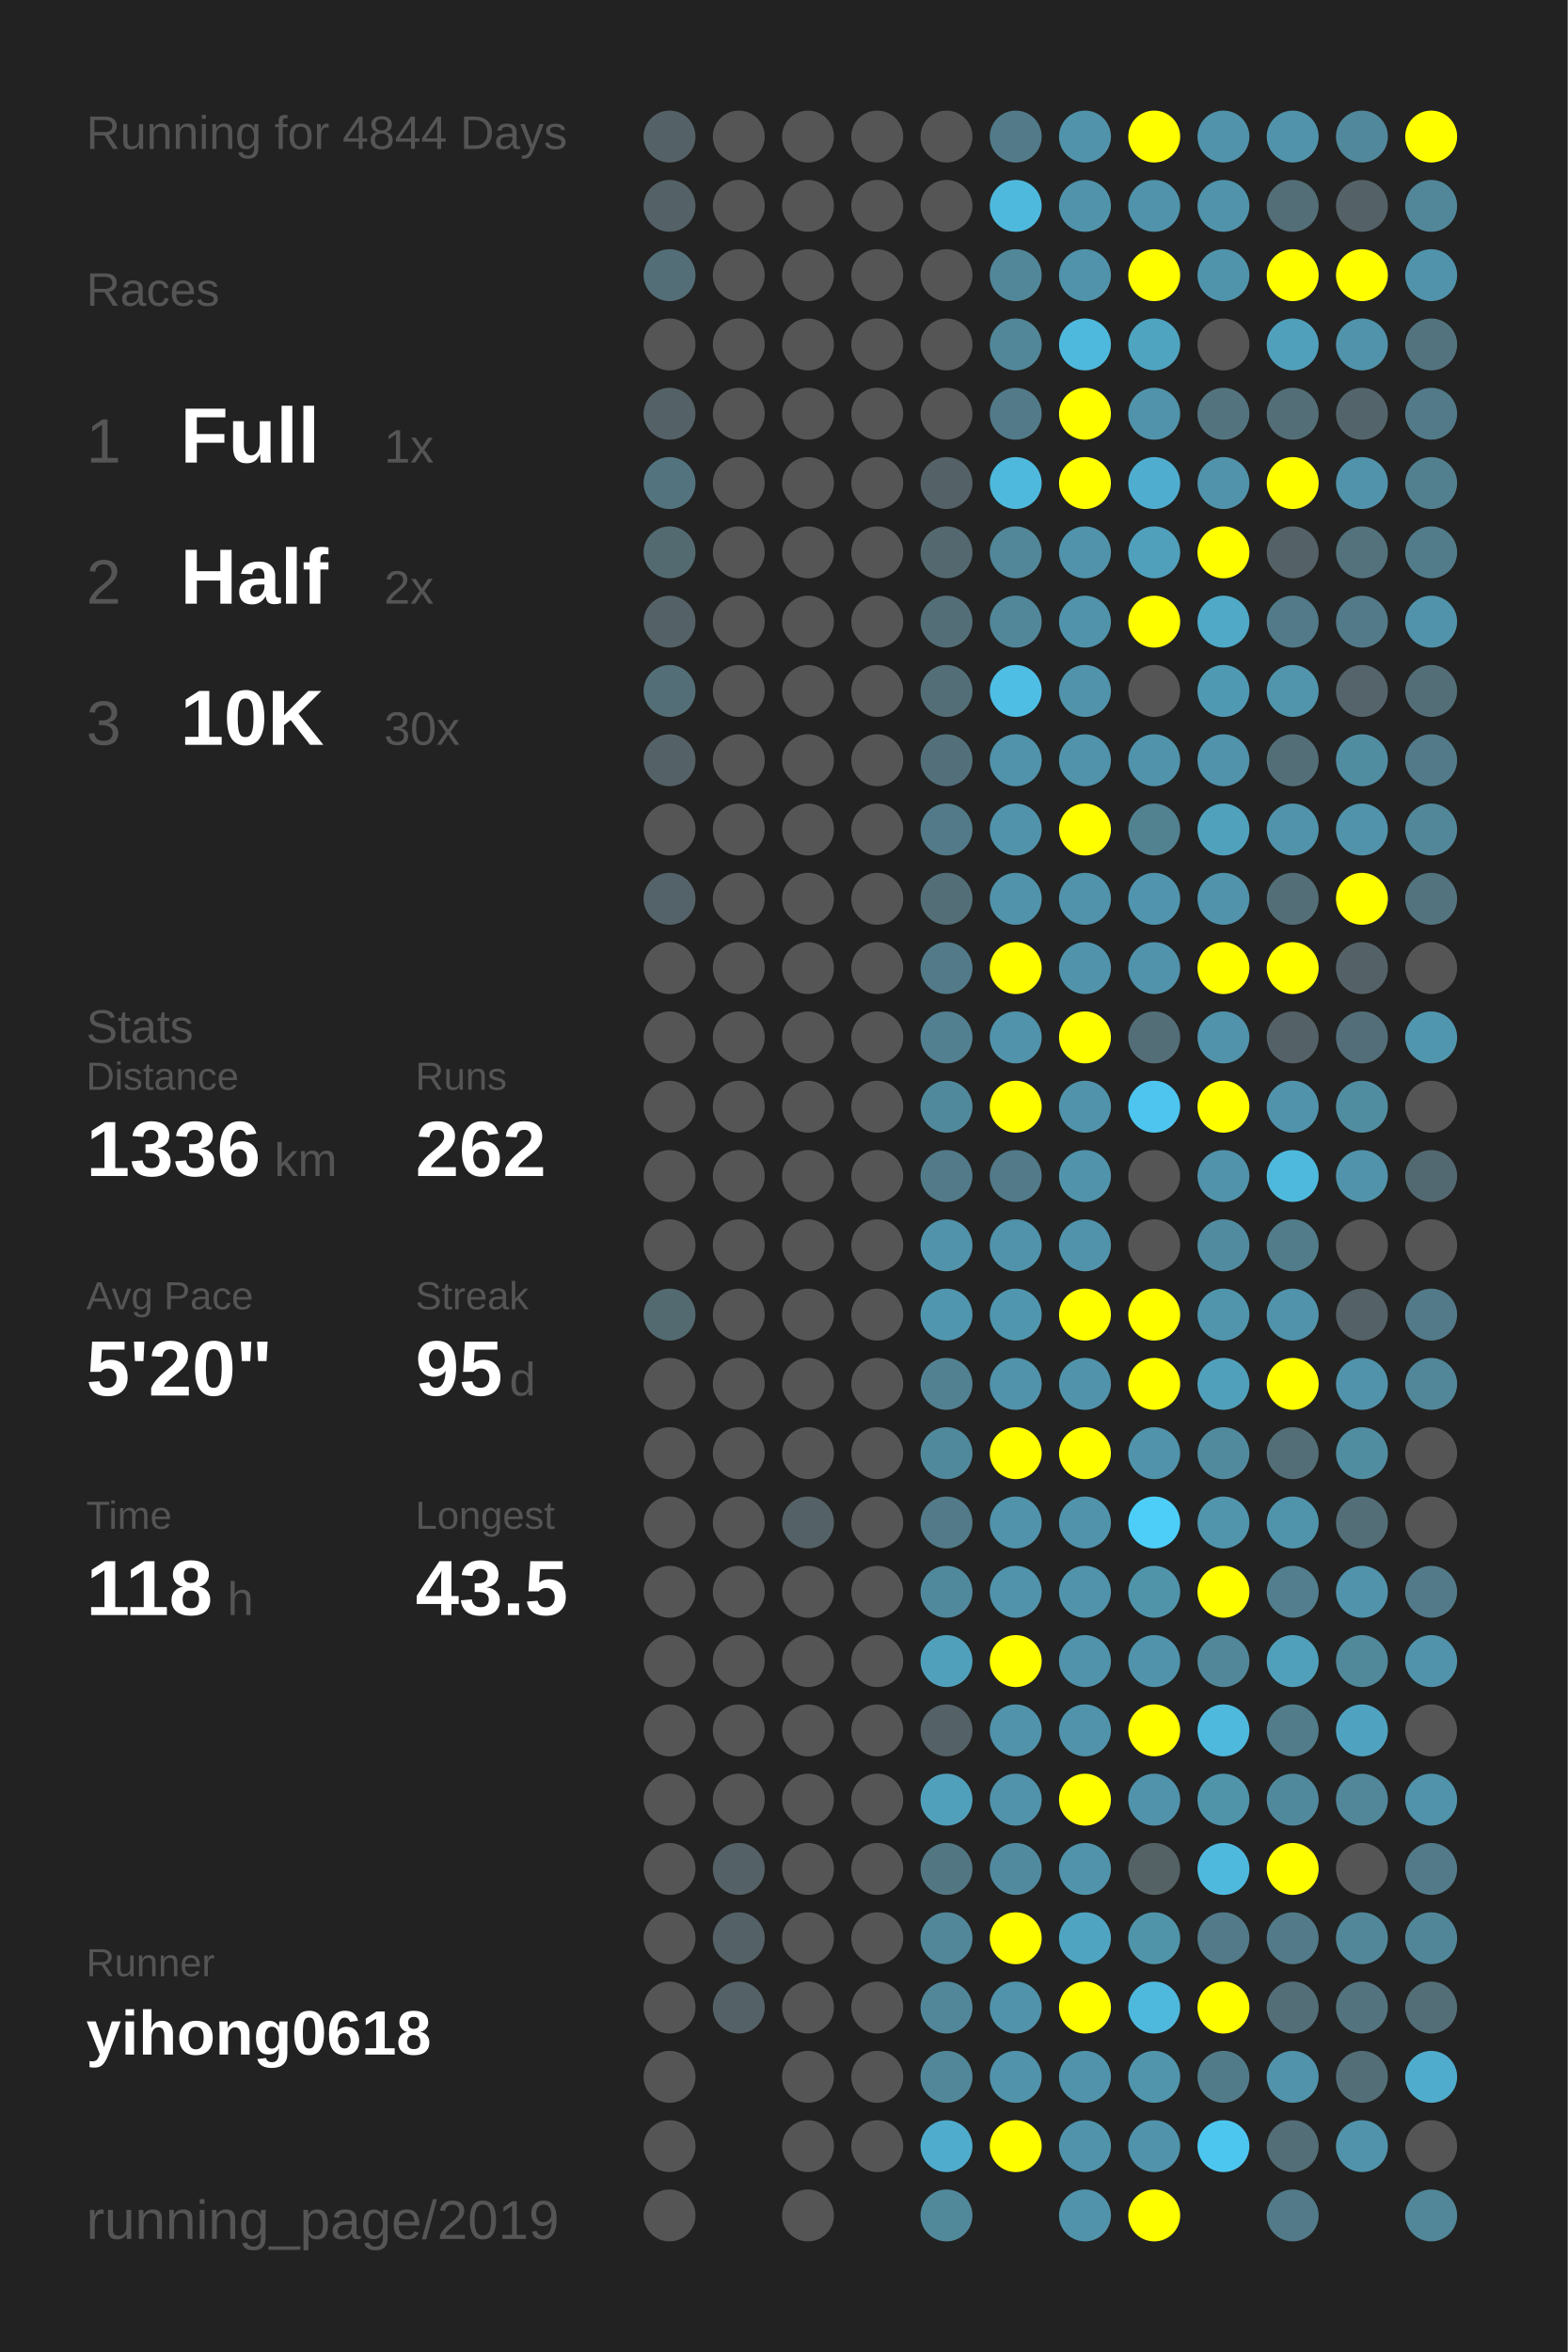
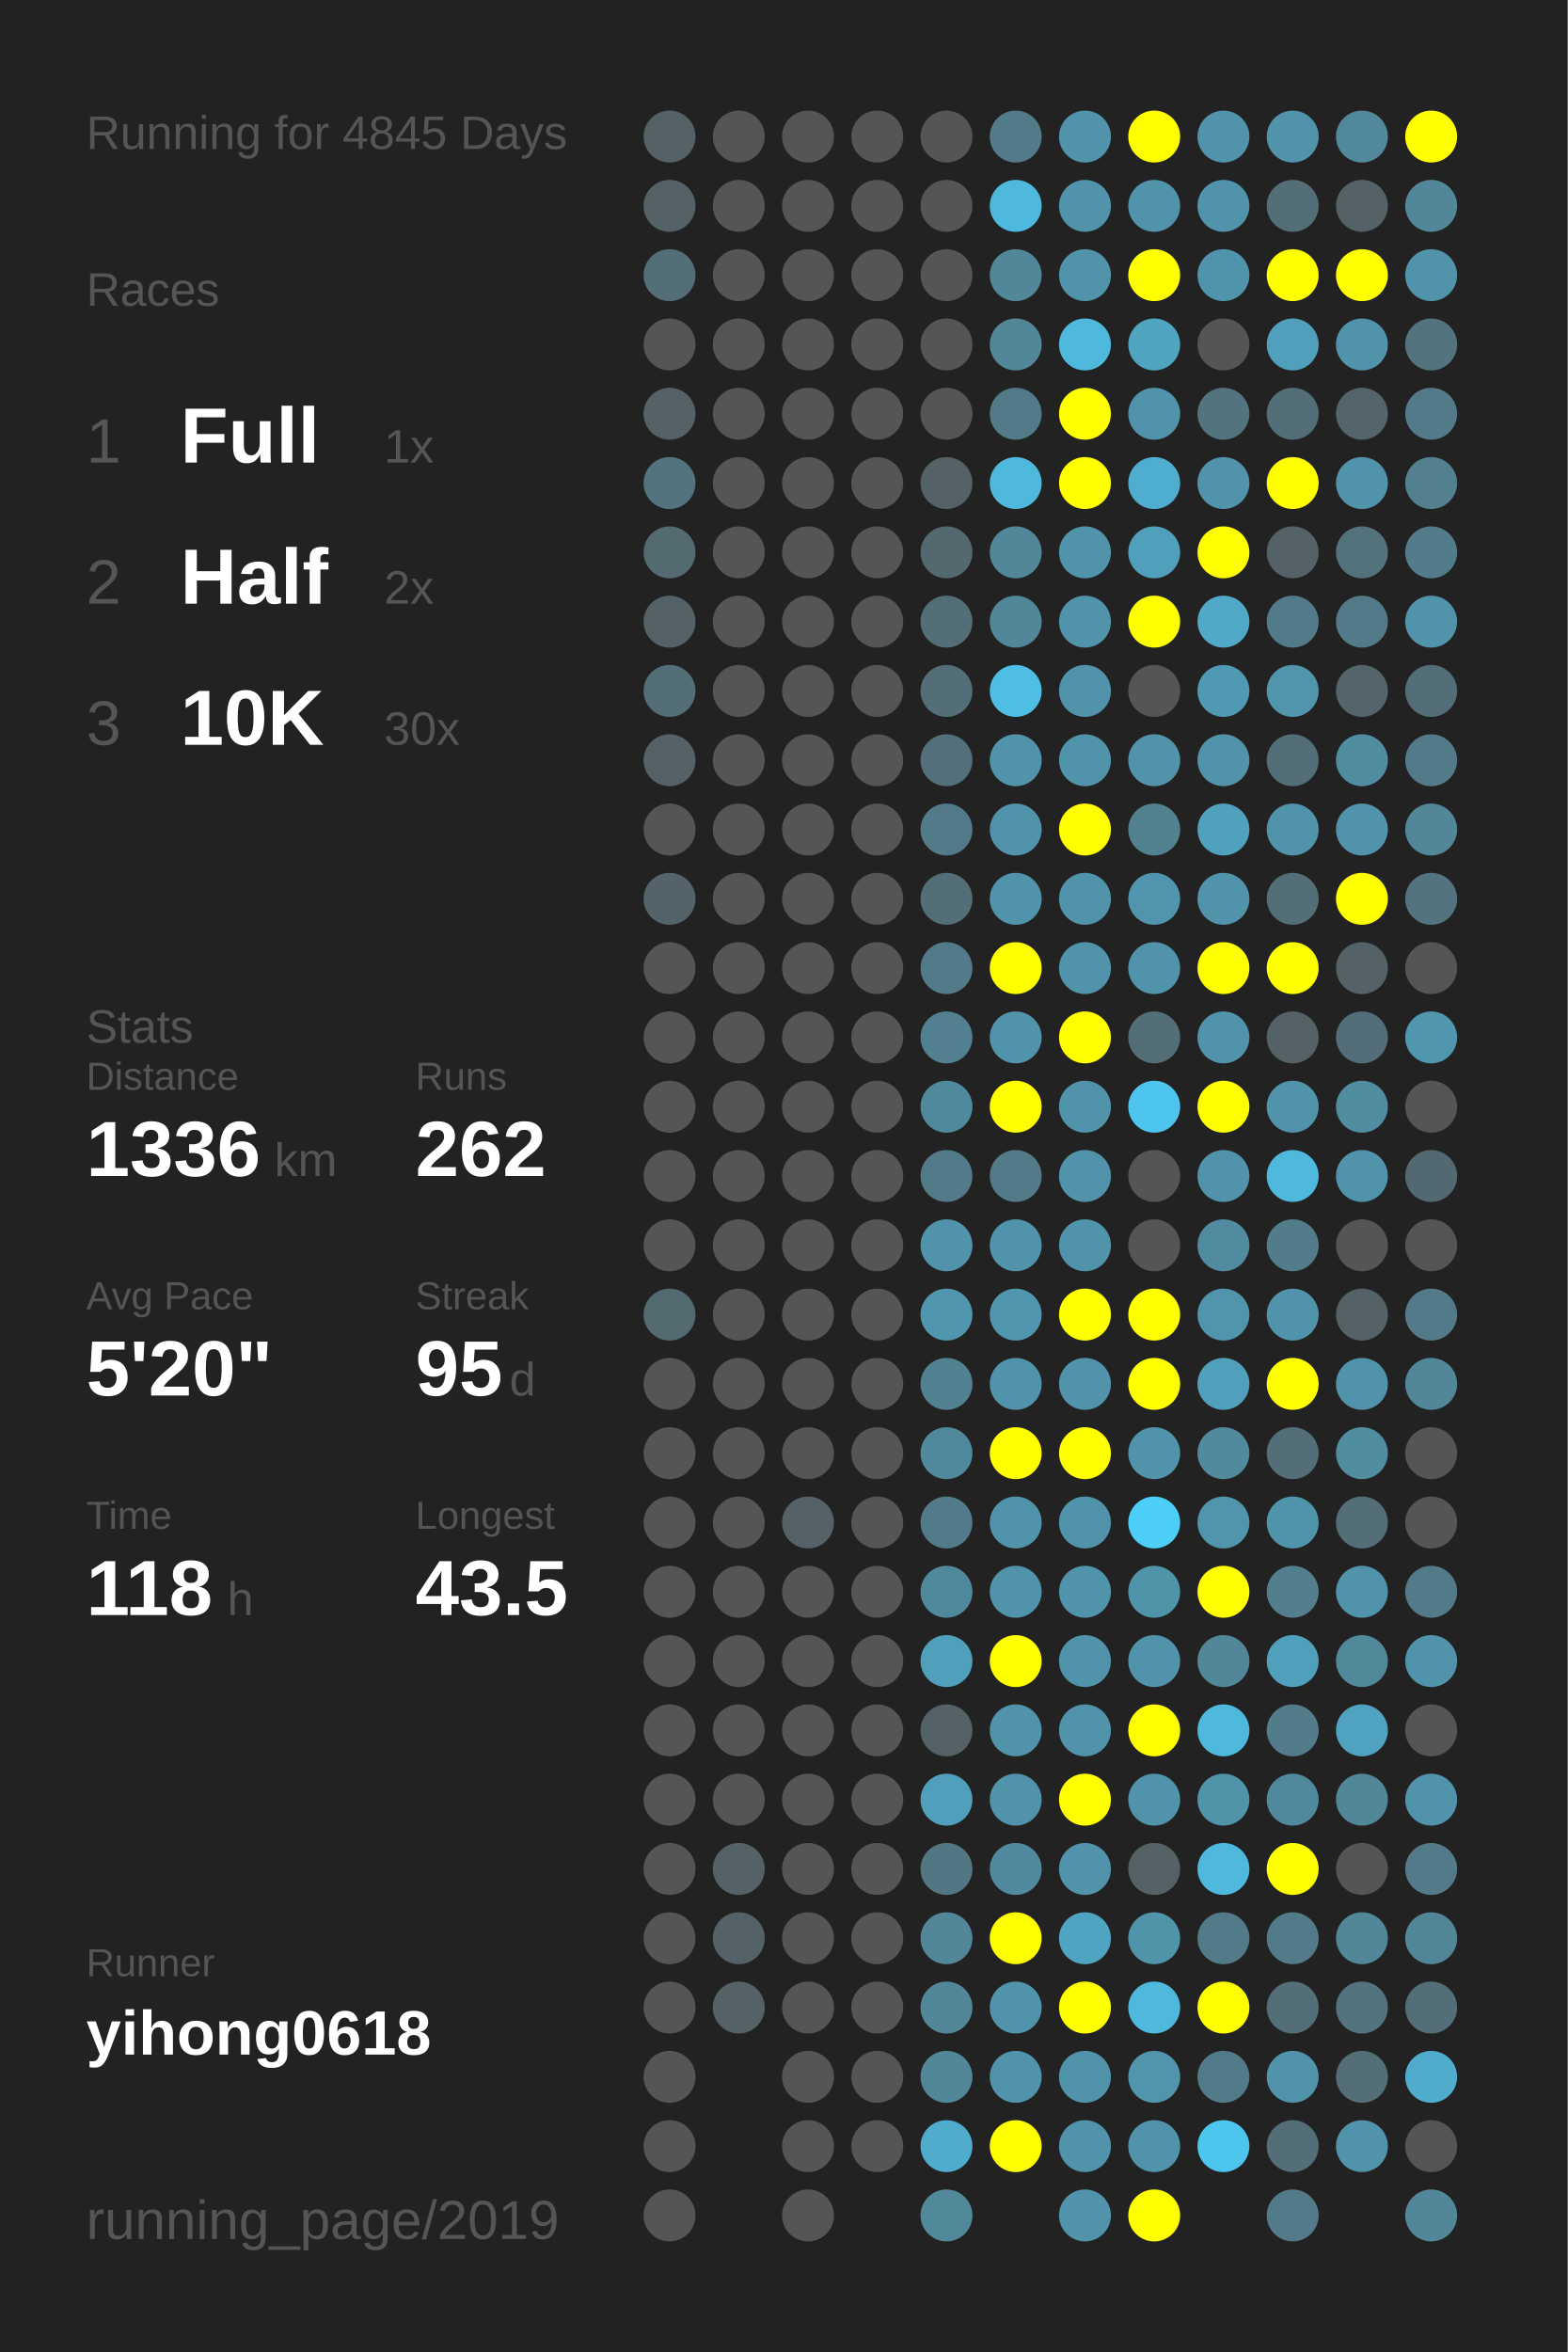
<svg xmlns="http://www.w3.org/2000/svg" baseProfile="full" height="300mm" version="1.1" viewBox="0,0,200,300" width="200mm">
  <defs />
  <rect fill="#222222" height="300" width="200" x="0" y="0" />
-   <text fill="#555555" style="font-size:6px; font-family:Arial;" x="11" y="19">Running for 4844 Days</text>
+   <text fill="#555555" style="font-size:6px; font-family:Arial;" x="11" y="19">Running for 4845 Days</text>
  <text fill="#555555" style="font-size:6px; font-family:Arial;" x="11" y="39">Races</text>
  <text fill="#555555" style="font-size:8px; font-family:Arial;" x="11" y="59">1</text>
  <text fill="#FFFFFF" style="font-size:10px; font-family:Arial; font-weight:bold;" x="23" y="59">Full</text>
  <text fill="#555555" style="font-size:6px; font-family:Arial;" x="49" y="59">1x</text>
  <text fill="#555555" style="font-size:8px; font-family:Arial;" x="11" y="77">2</text>
  <text fill="#FFFFFF" style="font-size:10px; font-family:Arial; font-weight:bold;" x="23" y="77">Half</text>
  <text fill="#555555" style="font-size:6px; font-family:Arial;" x="49" y="77">2x</text>
  <text fill="#555555" style="font-size:8px; font-family:Arial;" x="11" y="95">3</text>
  <text fill="#FFFFFF" style="font-size:10px; font-family:Arial; font-weight:bold;" x="23" y="95">10K</text>
  <text fill="#555555" style="font-size:6px; font-family:Arial;" x="49" y="95">30x</text>
  <text fill="#555555" style="font-size:6px; font-family:Arial;" x="11" y="133">Stats</text>
  <text fill="#555555" style="font-size:5px; font-family:Arial;" x="11" y="139">Distance</text>
  <text fill="#FFFFFF" style="font-size:10px; font-family:Arial; font-weight:bold;" x="11" y="150">1336</text>
  <text fill="#555555" style="font-size:6px; font-family:Arial;" x="35" y="150">km</text>
  <text fill="#555555" style="font-size:5px; font-family:Arial;" x="53" y="139">Runs</text>
  <text fill="#FFFFFF" style="font-size:10px; font-family:Arial; font-weight:bold;" x="53" y="150">262</text>
  <text fill="#555555" style="font-size:5px; font-family:Arial;" x="11" y="167">Avg Pace</text>
  <text fill="#FFFFFF" style="font-size:10px; font-family:Arial; font-weight:bold;" x="11" y="178">5'20"</text>
  <text fill="#555555" style="font-size:5px; font-family:Arial;" x="53" y="167">Streak</text>
  <text fill="#FFFFFF" style="font-size:10px; font-family:Arial; font-weight:bold;" x="53" y="178">95</text>
  <text fill="#555555" style="font-size:6px; font-family:Arial;" x="65" y="178">d</text>
  <text fill="#555555" style="font-size:5px; font-family:Arial;" x="11" y="195">Time</text>
  <text fill="#FFFFFF" style="font-size:10px; font-family:Arial; font-weight:bold;" x="11" y="206">118</text>
  <text fill="#555555" style="font-size:6px; font-family:Arial;" x="29" y="206">h</text>
  <text fill="#555555" style="font-size:5px; font-family:Arial;" x="53" y="195">Longest</text>
  <text fill="#FFFFFF" style="font-size:10px; font-family:Arial; font-weight:bold;" x="53" y="206">43.5</text>
  <text fill="#555555" style="font-size:5px; font-family:Arial;" x="11" y="252.065">Runner</text>
  <text fill="#FFFFFF" style="font-size:8px; font-family:Arial; font-weight:bold;" x="11" y="262.065">yihong0618</text>
  <text fill="#555555" style="font-size:7px; font-family:Arial;" x="11" y="285.581">running_page/2019</text>
  <circle cx="85.417" cy="17.419" fill="#546166" r="3.312" />
  <circle cx="85.417" cy="26.258" fill="#546166" r="3.312" />
  <circle cx="85.417" cy="35.097" fill="#536e77" r="3.312" />
  <circle cx="85.417" cy="43.935" fill="#555555" r="3.312" />
  <circle cx="85.417" cy="52.774" fill="#546166" r="3.312" />
  <circle cx="85.417" cy="61.613" fill="#53747f" r="3.312" />
  <circle cx="85.417" cy="70.452" fill="#536a71" r="3.312" />
  <circle cx="85.417" cy="79.29" fill="#546166" r="3.312" />
  <circle cx="85.417" cy="88.129" fill="#536e77" r="3.312" />
  <circle cx="85.417" cy="96.968" fill="#546166" r="3.312" />
  <circle cx="85.417" cy="105.806" fill="#555555" r="3.312" />
  <circle cx="85.417" cy="114.645" fill="#546369" r="3.312" />
  <circle cx="85.417" cy="123.484" fill="#555555" r="3.312" />
  <circle cx="85.417" cy="132.323" fill="#555555" r="3.312" />
  <circle cx="85.417" cy="141.161" fill="#555555" r="3.312" />
  <circle cx="85.417" cy="150" fill="#555555" r="3.312" />
  <circle cx="85.417" cy="158.839" fill="#555555" r="3.312" />
  <circle cx="85.417" cy="167.677" fill="#536a71" r="3.312" />
  <circle cx="85.417" cy="176.516" fill="#555555" r="3.312" />
  <circle cx="85.417" cy="185.355" fill="#555555" r="3.312" />
  <circle cx="85.417" cy="194.194" fill="#555555" r="3.312" />
  <circle cx="85.417" cy="203.032" fill="#555555" r="3.312" />
  <circle cx="85.417" cy="211.871" fill="#555555" r="3.312" />
  <circle cx="85.417" cy="220.71" fill="#555555" r="3.312" />
  <circle cx="85.417" cy="229.548" fill="#555555" r="3.312" />
  <circle cx="85.417" cy="238.387" fill="#555555" r="3.312" />
  <circle cx="85.417" cy="247.226" fill="#555555" r="3.312" />
  <circle cx="85.417" cy="256.065" fill="#555555" r="3.312" />
  <circle cx="85.417" cy="264.903" fill="#555555" r="3.312" />
  <circle cx="85.417" cy="273.742" fill="#555555" r="3.312" />
  <circle cx="85.417" cy="282.581" fill="#555555" r="3.312" />
  <circle cx="94.25" cy="17.419" fill="#555555" r="3.312" />
  <circle cx="94.25" cy="26.258" fill="#555555" r="3.312" />
  <circle cx="94.25" cy="35.097" fill="#555555" r="3.312" />
  <circle cx="94.25" cy="43.935" fill="#555555" r="3.312" />
  <circle cx="94.25" cy="52.774" fill="#555555" r="3.312" />
  <circle cx="94.25" cy="61.613" fill="#555555" r="3.312" />
  <circle cx="94.25" cy="70.452" fill="#555555" r="3.312" />
  <circle cx="94.25" cy="79.29" fill="#555555" r="3.312" />
  <circle cx="94.25" cy="88.129" fill="#555555" r="3.312" />
  <circle cx="94.25" cy="96.968" fill="#555555" r="3.312" />
  <circle cx="94.25" cy="105.806" fill="#555555" r="3.312" />
  <circle cx="94.25" cy="114.645" fill="#555555" r="3.312" />
  <circle cx="94.25" cy="123.484" fill="#555555" r="3.312" />
  <circle cx="94.25" cy="132.323" fill="#555555" r="3.312" />
  <circle cx="94.25" cy="141.161" fill="#555555" r="3.312" />
  <circle cx="94.25" cy="150" fill="#555555" r="3.312" />
  <circle cx="94.25" cy="158.839" fill="#555555" r="3.312" />
  <circle cx="94.25" cy="167.677" fill="#555555" r="3.312" />
  <circle cx="94.25" cy="176.516" fill="#555555" r="3.312" />
  <circle cx="94.25" cy="185.355" fill="#555555" r="3.312" />
  <circle cx="94.25" cy="194.194" fill="#555555" r="3.312" />
  <circle cx="94.25" cy="203.032" fill="#555555" r="3.312" />
  <circle cx="94.25" cy="211.871" fill="#555555" r="3.312" />
  <circle cx="94.25" cy="220.71" fill="#555555" r="3.312" />
  <circle cx="94.25" cy="229.548" fill="#555555" r="3.312" />
  <circle cx="94.25" cy="238.387" fill="#546166" r="3.312" />
  <circle cx="94.25" cy="247.226" fill="#546166" r="3.312" />
  <circle cx="94.25" cy="256.065" fill="#546166" r="3.312" />
  <circle cx="103.083" cy="17.419" fill="#555555" r="3.312" />
  <circle cx="103.083" cy="26.258" fill="#555555" r="3.312" />
  <circle cx="103.083" cy="35.097" fill="#555555" r="3.312" />
  <circle cx="103.083" cy="43.935" fill="#555555" r="3.312" />
  <circle cx="103.083" cy="52.774" fill="#555555" r="3.312" />
  <circle cx="103.083" cy="61.613" fill="#555555" r="3.312" />
  <circle cx="103.083" cy="70.452" fill="#555555" r="3.312" />
  <circle cx="103.083" cy="79.29" fill="#555555" r="3.312" />
  <circle cx="103.083" cy="88.129" fill="#555555" r="3.312" />
  <circle cx="103.083" cy="96.968" fill="#555555" r="3.312" />
  <circle cx="103.083" cy="105.806" fill="#555555" r="3.312" />
  <circle cx="103.083" cy="114.645" fill="#555555" r="3.312" />
  <circle cx="103.083" cy="123.484" fill="#555555" r="3.312" />
  <circle cx="103.083" cy="132.323" fill="#555555" r="3.312" />
  <circle cx="103.083" cy="141.161" fill="#555555" r="3.312" />
  <circle cx="103.083" cy="150" fill="#555555" r="3.312" />
  <circle cx="103.083" cy="158.839" fill="#555555" r="3.312" />
  <circle cx="103.083" cy="167.677" fill="#555555" r="3.312" />
  <circle cx="103.083" cy="176.516" fill="#555555" r="3.312" />
  <circle cx="103.083" cy="185.355" fill="#555555" r="3.312" />
  <circle cx="103.083" cy="194.194" fill="#546166" r="3.312" />
  <circle cx="103.083" cy="203.032" fill="#555555" r="3.312" />
  <circle cx="103.083" cy="211.871" fill="#555555" r="3.312" />
  <circle cx="103.083" cy="220.71" fill="#555555" r="3.312" />
  <circle cx="103.083" cy="229.548" fill="#555555" r="3.312" />
  <circle cx="103.083" cy="238.387" fill="#555555" r="3.312" />
  <circle cx="103.083" cy="247.226" fill="#555555" r="3.312" />
  <circle cx="103.083" cy="256.065" fill="#555555" r="3.312" />
  <circle cx="103.083" cy="264.903" fill="#555555" r="3.312" />
  <circle cx="103.083" cy="273.742" fill="#555555" r="3.312" />
  <circle cx="103.083" cy="282.581" fill="#555555" r="3.312" />
  <circle cx="111.917" cy="17.419" fill="#555555" r="3.312" />
  <circle cx="111.917" cy="26.258" fill="#555555" r="3.312" />
  <circle cx="111.917" cy="35.097" fill="#555555" r="3.312" />
  <circle cx="111.917" cy="43.935" fill="#555555" r="3.312" />
  <circle cx="111.917" cy="52.774" fill="#555555" r="3.312" />
  <circle cx="111.917" cy="61.613" fill="#555555" r="3.312" />
  <circle cx="111.917" cy="70.452" fill="#555555" r="3.312" />
  <circle cx="111.917" cy="79.29" fill="#555555" r="3.312" />
  <circle cx="111.917" cy="88.129" fill="#555555" r="3.312" />
  <circle cx="111.917" cy="96.968" fill="#555555" r="3.312" />
  <circle cx="111.917" cy="105.806" fill="#555555" r="3.312" />
  <circle cx="111.917" cy="114.645" fill="#555555" r="3.312" />
  <circle cx="111.917" cy="123.484" fill="#555555" r="3.312" />
  <circle cx="111.917" cy="132.323" fill="#555555" r="3.312" />
  <circle cx="111.917" cy="141.161" fill="#555555" r="3.312" />
  <circle cx="111.917" cy="150" fill="#555555" r="3.312" />
  <circle cx="111.917" cy="158.839" fill="#555555" r="3.312" />
  <circle cx="111.917" cy="167.677" fill="#555555" r="3.312" />
  <circle cx="111.917" cy="176.516" fill="#555555" r="3.312" />
  <circle cx="111.917" cy="185.355" fill="#555555" r="3.312" />
  <circle cx="111.917" cy="194.194" fill="#555555" r="3.312" />
  <circle cx="111.917" cy="203.032" fill="#555555" r="3.312" />
  <circle cx="111.917" cy="211.871" fill="#555555" r="3.312" />
  <circle cx="111.917" cy="220.71" fill="#555555" r="3.312" />
  <circle cx="111.917" cy="229.548" fill="#555555" r="3.312" />
  <circle cx="111.917" cy="238.387" fill="#555555" r="3.312" />
  <circle cx="111.917" cy="247.226" fill="#555555" r="3.312" />
  <circle cx="111.917" cy="256.065" fill="#555555" r="3.312" />
  <circle cx="111.917" cy="264.903" fill="#555555" r="3.312" />
  <circle cx="111.917" cy="273.742" fill="#555555" r="3.312" />
  <circle cx="120.75" cy="17.419" fill="#555555" r="3.312" />
  <circle cx="120.75" cy="26.258" fill="#555555" r="3.312" />
  <circle cx="120.75" cy="35.097" fill="#555555" r="3.312" />
  <circle cx="120.75" cy="43.935" fill="#555555" r="3.312" />
  <circle cx="120.75" cy="52.774" fill="#555555" r="3.312" />
  <circle cx="120.75" cy="61.613" fill="#546166" r="3.312" />
  <circle cx="120.75" cy="70.452" fill="#53686f" r="3.312" />
  <circle cx="120.75" cy="79.29" fill="#536e77" r="3.312" />
  <circle cx="120.75" cy="88.129" fill="#536e77" r="3.312" />
  <circle cx="120.75" cy="96.968" fill="#53707a" r="3.312" />
  <circle cx="120.75" cy="105.806" fill="#527a88" r="3.312" />
  <circle cx="120.75" cy="114.645" fill="#536e77" r="3.312" />
  <circle cx="120.75" cy="123.484" fill="#527a88" r="3.312" />
  <circle cx="120.75" cy="132.323" fill="#528090" r="3.312" />
  <circle cx="120.75" cy="141.161" fill="#51899c" r="3.312" />
  <circle cx="120.75" cy="150" fill="#527a88" r="3.312" />
  <circle cx="120.75" cy="158.839" fill="#5093aa" r="3.312" />
  <circle cx="120.75" cy="167.677" fill="#5096ae" r="3.312" />
  <circle cx="120.75" cy="176.516" fill="#528191" r="3.312" />
  <circle cx="120.75" cy="185.355" fill="#51899c" r="3.312" />
  <circle cx="120.75" cy="194.194" fill="#527a88" r="3.312" />
  <circle cx="120.75" cy="203.032" fill="#51899c" r="3.312" />
  <circle cx="120.75" cy="211.871" fill="#50a0bb" r="3.312" />
  <circle cx="120.75" cy="220.71" fill="#546166" r="3.312" />
  <circle cx="120.75" cy="229.548" fill="#50a0bb" r="3.312" />
  <circle cx="120.75" cy="238.387" fill="#527682" r="3.312" />
  <circle cx="120.75" cy="247.226" fill="#518799" r="3.312" />
  <circle cx="120.75" cy="256.065" fill="#518799" r="3.312" />
  <circle cx="120.75" cy="264.903" fill="#518799" r="3.312" />
  <circle cx="120.75" cy="273.742" fill="#4faccc" r="3.312" />
  <circle cx="120.75" cy="282.581" fill="#51899b" r="3.312" />
  <circle cx="129.583" cy="17.419" fill="#527a88" r="3.312" />
  <circle cx="129.583" cy="26.258" fill="#4eb9dd" r="3.312" />
  <circle cx="129.583" cy="35.097" fill="#518799" r="3.312" />
  <circle cx="129.583" cy="43.935" fill="#518799" r="3.312" />
  <circle cx="129.583" cy="52.774" fill="#527a88" r="3.312" />
  <circle cx="129.583" cy="61.613" fill="#4eb9dd" r="3.312" />
  <circle cx="129.583" cy="70.452" fill="#518799" r="3.312" />
  <circle cx="129.583" cy="79.29" fill="#518799" r="3.312" />
  <circle cx="129.583" cy="88.129" fill="#4ebee4" r="3.312" />
  <circle cx="129.583" cy="96.968" fill="#5093aa" r="3.312" />
  <circle cx="129.583" cy="105.806" fill="#5093aa" r="3.312" />
  <circle cx="129.583" cy="114.645" fill="#5093aa" r="3.312" />
  <circle cx="129.583" cy="123.484" fill="#FFFF00" r="3.312" />
  <circle cx="129.583" cy="132.323" fill="#5093aa" r="3.312" />
  <circle cx="129.583" cy="141.161" fill="#FFFF00" r="3.312" />
  <circle cx="129.583" cy="150" fill="#527a88" r="3.312" />
  <circle cx="129.583" cy="158.839" fill="#5093aa" r="3.312" />
  <circle cx="129.583" cy="167.677" fill="#5096ae" r="3.312" />
  <circle cx="129.583" cy="176.516" fill="#5093aa" r="3.312" />
  <circle cx="129.583" cy="185.355" fill="#FFFF00" r="3.312" />
  <circle cx="129.583" cy="194.194" fill="#5093aa" r="3.312" />
  <circle cx="129.583" cy="203.032" fill="#5093aa" r="3.312" />
  <circle cx="129.583" cy="211.871" fill="#FFFF00" r="3.312" />
  <circle cx="129.583" cy="220.71" fill="#5093aa" r="3.312" />
  <circle cx="129.583" cy="229.548" fill="#5093aa" r="3.312" />
  <circle cx="129.583" cy="238.387" fill="#518a9e" r="3.312" />
  <circle cx="129.583" cy="247.226" fill="#FFFF00" r="3.312" />
  <circle cx="129.583" cy="256.065" fill="#5093aa" r="3.312" />
  <circle cx="129.583" cy="264.903" fill="#5093aa" r="3.312" />
  <circle cx="129.583" cy="273.742" fill="#FFFF00" r="3.312" />
  <circle cx="138.417" cy="17.419" fill="#5093aa" r="3.312" />
  <circle cx="138.417" cy="26.258" fill="#5093aa" r="3.312" />
  <circle cx="138.417" cy="35.097" fill="#5093aa" r="3.312" />
  <circle cx="138.417" cy="43.935" fill="#4eb9dd" r="3.312" />
  <circle cx="138.417" cy="52.774" fill="#FFFF00" r="3.312" />
  <circle cx="138.417" cy="61.613" fill="#FFFF00" r="3.312" />
  <circle cx="138.417" cy="70.452" fill="#5093aa" r="3.312" />
  <circle cx="138.417" cy="79.29" fill="#5093aa" r="3.312" />
  <circle cx="138.417" cy="88.129" fill="#5093aa" r="3.312" />
  <circle cx="138.417" cy="96.968" fill="#5093aa" r="3.312" />
  <circle cx="138.417" cy="105.806" fill="#FFFF00" r="3.312" />
  <circle cx="138.417" cy="114.645" fill="#5093aa" r="3.312" />
  <circle cx="138.417" cy="123.484" fill="#5093aa" r="3.312" />
  <circle cx="138.417" cy="132.323" fill="#FFFF00" r="3.312" />
  <circle cx="138.417" cy="141.161" fill="#5093aa" r="3.312" />
  <circle cx="138.417" cy="150" fill="#5093aa" r="3.312" />
  <circle cx="138.417" cy="158.839" fill="#5093aa" r="3.312" />
  <circle cx="138.417" cy="167.677" fill="#FFFF00" r="3.312" />
  <circle cx="138.417" cy="176.516" fill="#5093aa" r="3.312" />
  <circle cx="138.417" cy="185.355" fill="#FFFF00" r="3.312" />
  <circle cx="138.417" cy="194.194" fill="#5093aa" r="3.312" />
  <circle cx="138.417" cy="203.032" fill="#5093aa" r="3.312" />
  <circle cx="138.417" cy="211.871" fill="#5093aa" r="3.312" />
  <circle cx="138.417" cy="220.71" fill="#5093aa" r="3.312" />
  <circle cx="138.417" cy="229.548" fill="#FFFF00" r="3.312" />
  <circle cx="138.417" cy="238.387" fill="#5093aa" r="3.312" />
  <circle cx="138.417" cy="247.226" fill="#4fa4c1" r="3.312" />
  <circle cx="138.417" cy="256.065" fill="#FFFF00" r="3.312" />
  <circle cx="138.417" cy="264.903" fill="#5093aa" r="3.312" />
  <circle cx="138.417" cy="273.742" fill="#5093aa" r="3.312" />
  <circle cx="138.417" cy="282.581" fill="#5093aa" r="3.312" />
  <circle cx="147.25" cy="17.419" fill="#FFFF00" r="3.312" />
  <circle cx="147.25" cy="26.258" fill="#5093aa" r="3.312" />
  <circle cx="147.25" cy="35.097" fill="#FFFF00" r="3.312" />
  <circle cx="147.25" cy="43.935" fill="#4fa4c0" r="3.312" />
  <circle cx="147.25" cy="52.774" fill="#5093aa" r="3.312" />
  <circle cx="147.25" cy="61.613" fill="#4faecf" r="3.312" />
  <circle cx="147.25" cy="70.452" fill="#50a0bb" r="3.312" />
  <circle cx="147.25" cy="79.29" fill="#FFFF00" r="3.312" />
  <circle cx="147.25" cy="88.129" fill="#555555" r="3.312" />
  <circle cx="147.25" cy="96.968" fill="#5093aa" r="3.312" />
  <circle cx="147.25" cy="105.806" fill="#528190" r="3.312" />
  <circle cx="147.25" cy="114.645" fill="#5095ad" r="3.312" />
  <circle cx="147.25" cy="123.484" fill="#5093aa" r="3.312" />
  <circle cx="147.25" cy="132.323" fill="#536e77" r="3.312" />
  <circle cx="147.25" cy="141.161" fill="#4dc5ee" r="3.312" />
  <circle cx="147.25" cy="150" fill="#555555" r="3.312" />
  <circle cx="147.25" cy="158.839" fill="#555555" r="3.312" />
  <circle cx="147.25" cy="167.677" fill="#FFFF00" r="3.312" />
  <circle cx="147.25" cy="176.516" fill="#FFFF00" r="3.312" />
  <circle cx="147.25" cy="185.355" fill="#5093aa" r="3.312" />
  <circle cx="147.25" cy="194.194" fill="#4dcef9" r="3.312" />
  <circle cx="147.25" cy="203.032" fill="#5094aa" r="3.312" />
  <circle cx="147.25" cy="211.871" fill="#5093aa" r="3.312" />
  <circle cx="147.25" cy="220.71" fill="#FFFF00" r="3.312" />
  <circle cx="147.25" cy="229.548" fill="#5093aa" r="3.312" />
  <circle cx="147.25" cy="238.387" fill="#546266" r="3.312" />
  <circle cx="147.25" cy="247.226" fill="#5094aa" r="3.312" />
  <circle cx="147.25" cy="256.065" fill="#4eb9dd" r="3.312" />
  <circle cx="147.25" cy="264.903" fill="#5095ac" r="3.312" />
  <circle cx="147.25" cy="273.742" fill="#5093aa" r="3.312" />
  <circle cx="147.25" cy="282.581" fill="#FFFF00" r="3.312" />
  <circle cx="156.083" cy="17.419" fill="#5093aa" r="3.312" />
  <circle cx="156.083" cy="26.258" fill="#5093aa" r="3.312" />
  <circle cx="156.083" cy="35.097" fill="#5094ab" r="3.312" />
  <circle cx="156.083" cy="43.935" fill="#555555" r="3.312" />
  <circle cx="156.083" cy="52.774" fill="#53747f" r="3.312" />
  <circle cx="156.083" cy="61.613" fill="#5093aa" r="3.312" />
  <circle cx="156.083" cy="70.452" fill="#FFFF00" r="3.312" />
  <circle cx="156.083" cy="79.29" fill="#4fa9c7" r="3.312" />
  <circle cx="156.083" cy="88.129" fill="#5099b2" r="3.312" />
  <circle cx="156.083" cy="96.968" fill="#5093aa" r="3.312" />
  <circle cx="156.083" cy="105.806" fill="#50a1bc" r="3.312" />
  <circle cx="156.083" cy="114.645" fill="#5093aa" r="3.312" />
  <circle cx="156.083" cy="123.484" fill="#FFFF00" r="3.312" />
  <circle cx="156.083" cy="132.323" fill="#5093aa" r="3.312" />
  <circle cx="156.083" cy="141.161" fill="#FFFF00" r="3.312" />
  <circle cx="156.083" cy="150" fill="#5093aa" r="3.312" />
  <circle cx="156.083" cy="158.839" fill="#518b9f" r="3.312" />
  <circle cx="156.083" cy="167.677" fill="#5095ac" r="3.312" />
  <circle cx="156.083" cy="176.516" fill="#50a0bb" r="3.312" />
  <circle cx="156.083" cy="185.355" fill="#518a9d" r="3.312" />
  <circle cx="156.083" cy="194.194" fill="#5095ac" r="3.312" />
  <circle cx="156.083" cy="203.032" fill="#FFFF00" r="3.312" />
  <circle cx="156.083" cy="211.871" fill="#518799" r="3.312" />
  <circle cx="156.083" cy="220.71" fill="#4eb9dd" r="3.312" />
  <circle cx="156.083" cy="229.548" fill="#5094aa" r="3.312" />
  <circle cx="156.083" cy="238.387" fill="#4eb9dd" r="3.312" />
  <circle cx="156.083" cy="247.226" fill="#527a88" r="3.312" />
  <circle cx="156.083" cy="256.065" fill="#FFFF00" r="3.312" />
  <circle cx="156.083" cy="264.903" fill="#527b89" r="3.312" />
  <circle cx="156.083" cy="273.742" fill="#4dc6ef" r="3.312" />
  <circle cx="164.917" cy="17.419" fill="#5093aa" r="3.312" />
  <circle cx="164.917" cy="26.258" fill="#536e77" r="3.312" />
  <circle cx="164.917" cy="35.097" fill="#FFFF00" r="3.312" />
  <circle cx="164.917" cy="43.935" fill="#50a0bb" r="3.312" />
  <circle cx="164.917" cy="52.774" fill="#536e77" r="3.312" />
  <circle cx="164.917" cy="61.613" fill="#FFFF00" r="3.312" />
  <circle cx="164.917" cy="70.452" fill="#546166" r="3.312" />
  <circle cx="164.917" cy="79.29" fill="#527a88" r="3.312" />
  <circle cx="164.917" cy="88.129" fill="#5095ac" r="3.312" />
  <circle cx="164.917" cy="96.968" fill="#536e77" r="3.312" />
  <circle cx="164.917" cy="105.806" fill="#5093aa" r="3.312" />
  <circle cx="164.917" cy="114.645" fill="#536e77" r="3.312" />
  <circle cx="164.917" cy="123.484" fill="#FFFF00" r="3.312" />
  <circle cx="164.917" cy="132.323" fill="#546166" r="3.312" />
  <circle cx="164.917" cy="141.161" fill="#5093aa" r="3.312" />
  <circle cx="164.917" cy="150" fill="#4eb9dd" r="3.312" />
  <circle cx="164.917" cy="158.839" fill="#527c8a" r="3.312" />
  <circle cx="164.917" cy="167.677" fill="#5093aa" r="3.312" />
  <circle cx="164.917" cy="176.516" fill="#FFFF00" r="3.312" />
  <circle cx="164.917" cy="185.355" fill="#536e77" r="3.312" />
  <circle cx="164.917" cy="194.194" fill="#5094ab" r="3.312" />
  <circle cx="164.917" cy="203.032" fill="#527e8d" r="3.312" />
  <circle cx="164.917" cy="211.871" fill="#50a0bb" r="3.312" />
  <circle cx="164.917" cy="220.71" fill="#527c8a" r="3.312" />
  <circle cx="164.917" cy="229.548" fill="#51899c" r="3.312" />
  <circle cx="164.917" cy="238.387" fill="#FFFF00" r="3.312" />
  <circle cx="164.917" cy="247.226" fill="#527a88" r="3.312" />
  <circle cx="164.917" cy="256.065" fill="#536e77" r="3.312" />
  <circle cx="164.917" cy="264.903" fill="#5093aa" r="3.312" />
  <circle cx="164.917" cy="273.742" fill="#536e77" r="3.312" />
  <circle cx="164.917" cy="282.581" fill="#527a88" r="3.312" />
  <circle cx="173.75" cy="17.419" fill="#51889b" r="3.312" />
  <circle cx="173.75" cy="26.258" fill="#546166" r="3.312" />
  <circle cx="173.75" cy="35.097" fill="#FFFF00" r="3.312" />
  <circle cx="173.75" cy="43.935" fill="#5093aa" r="3.312" />
  <circle cx="173.75" cy="52.774" fill="#53656b" r="3.312" />
  <circle cx="173.75" cy="61.613" fill="#5093aa" r="3.312" />
  <circle cx="173.75" cy="70.452" fill="#53727c" r="3.312" />
  <circle cx="173.75" cy="79.29" fill="#527a88" r="3.312" />
  <circle cx="173.75" cy="88.129" fill="#54646a" r="3.312" />
  <circle cx="173.75" cy="96.968" fill="#518da1" r="3.312" />
  <circle cx="173.75" cy="105.806" fill="#5093aa" r="3.312" />
  <circle cx="173.75" cy="114.645" fill="#FFFF00" r="3.312" />
  <circle cx="173.75" cy="123.484" fill="#546267" r="3.312" />
  <circle cx="173.75" cy="132.323" fill="#536e78" r="3.312" />
  <circle cx="173.75" cy="141.161" fill="#518da1" r="3.312" />
  <circle cx="173.75" cy="150" fill="#5093aa" r="3.312" />
  <circle cx="173.75" cy="158.839" fill="#555555" r="3.312" />
  <circle cx="173.75" cy="167.677" fill="#546166" r="3.312" />
  <circle cx="173.75" cy="176.516" fill="#5093aa" r="3.312" />
  <circle cx="173.75" cy="185.355" fill="#518da1" r="3.312" />
  <circle cx="173.75" cy="194.194" fill="#536e77" r="3.312" />
  <circle cx="173.75" cy="203.032" fill="#5093aa" r="3.312" />
  <circle cx="173.75" cy="211.871" fill="#51889a" r="3.312" />
  <circle cx="173.75" cy="220.71" fill="#4fa3c0" r="3.312" />
  <circle cx="173.75" cy="229.548" fill="#518799" r="3.312" />
  <circle cx="173.75" cy="238.387" fill="#555555" r="3.312" />
  <circle cx="173.75" cy="247.226" fill="#518799" r="3.312" />
  <circle cx="173.75" cy="256.065" fill="#53737e" r="3.312" />
  <circle cx="173.75" cy="264.903" fill="#536e77" r="3.312" />
  <circle cx="173.75" cy="273.742" fill="#5093aa" r="3.312" />
  <circle cx="182.583" cy="17.419" fill="#FFFF00" r="3.312" />
  <circle cx="182.583" cy="26.258" fill="#518799" r="3.312" />
  <circle cx="182.583" cy="35.097" fill="#5093aa" r="3.312" />
  <circle cx="182.583" cy="43.935" fill="#53747f" r="3.312" />
  <circle cx="182.583" cy="52.774" fill="#527a88" r="3.312" />
  <circle cx="182.583" cy="61.613" fill="#52808f" r="3.312" />
  <circle cx="182.583" cy="70.452" fill="#527c8a" r="3.312" />
  <circle cx="182.583" cy="79.29" fill="#5093aa" r="3.312" />
  <circle cx="182.583" cy="88.129" fill="#536e77" r="3.312" />
  <circle cx="182.583" cy="96.968" fill="#527a88" r="3.312" />
  <circle cx="182.583" cy="105.806" fill="#518799" r="3.312" />
  <circle cx="182.583" cy="114.645" fill="#53737e" r="3.312" />
  <circle cx="182.583" cy="123.484" fill="#555555" r="3.312" />
  <circle cx="182.583" cy="132.323" fill="#5096ae" r="3.312" />
  <circle cx="182.583" cy="141.161" fill="#555555" r="3.312" />
  <circle cx="182.583" cy="150" fill="#536971" r="3.312" />
  <circle cx="182.583" cy="158.839" fill="#555555" r="3.312" />
  <circle cx="182.583" cy="167.677" fill="#527a88" r="3.312" />
  <circle cx="182.583" cy="176.516" fill="#518799" r="3.312" />
  <circle cx="182.583" cy="185.355" fill="#555555" r="3.312" />
  <circle cx="182.583" cy="194.194" fill="#555555" r="3.312" />
  <circle cx="182.583" cy="203.032" fill="#527a88" r="3.312" />
  <circle cx="182.583" cy="211.871" fill="#5093aa" r="3.312" />
  <circle cx="182.583" cy="220.71" fill="#555555" r="3.312" />
  <circle cx="182.583" cy="229.548" fill="#5093aa" r="3.312" />
  <circle cx="182.583" cy="238.387" fill="#527a88" r="3.312" />
  <circle cx="182.583" cy="247.226" fill="#518698" r="3.312" />
  <circle cx="182.583" cy="256.065" fill="#536e77" r="3.312" />
  <circle cx="182.583" cy="264.903" fill="#4faccc" r="3.312" />
  <circle cx="182.583" cy="273.742" fill="#555555" r="3.312" />
  <circle cx="182.583" cy="282.581" fill="#518799" r="3.312" />
</svg>
